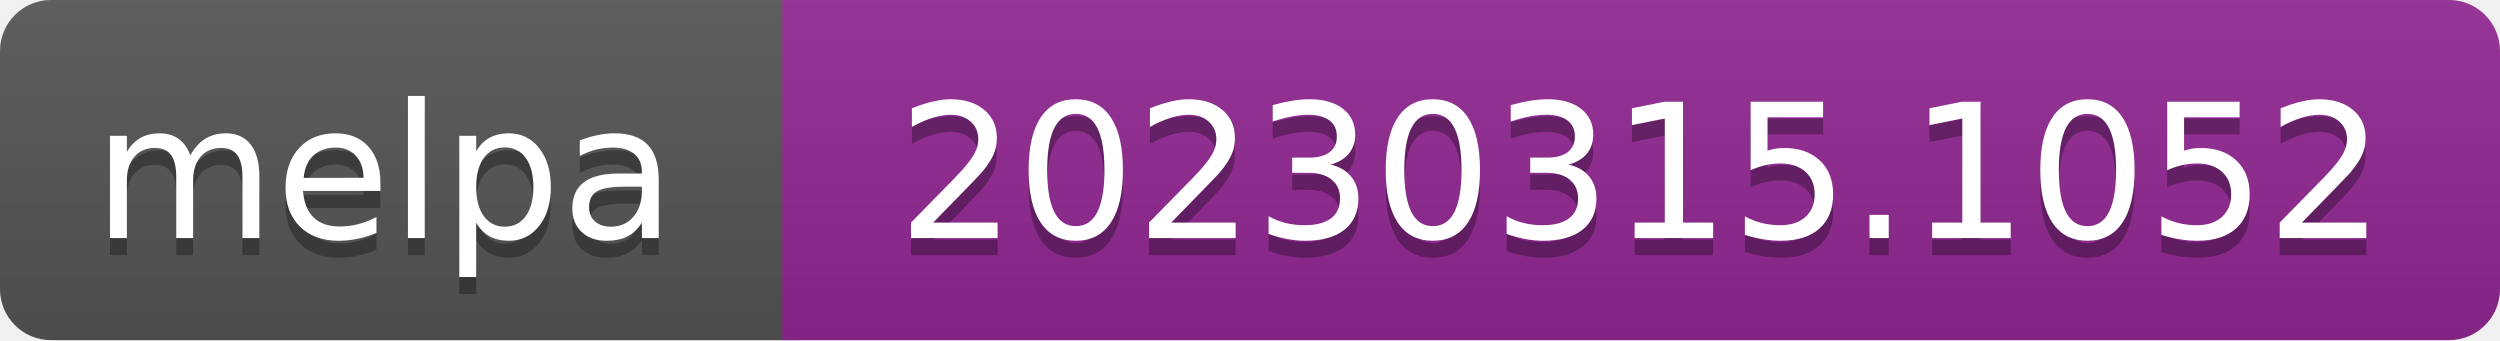
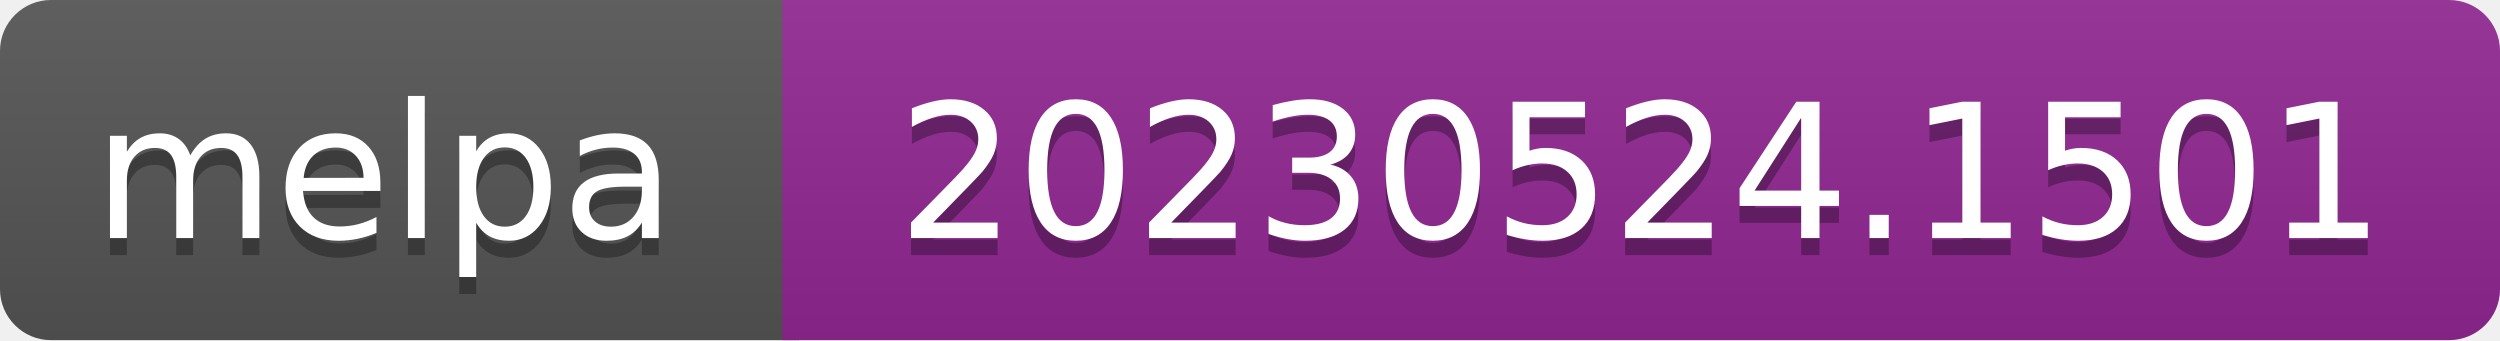
- <svg xmlns="http://www.w3.org/2000/svg" width="147" height="20" role="img" aria-label="melpa: 20230315.1052">
+ <svg xmlns="http://www.w3.org/2000/svg" width="147" height="20" role="img" aria-label="melpa: 20230524.1501">
  <linearGradient id="s" x2="0" y2="100%">
    <stop offset="0" stop-color="#bbb" stop-opacity=".1" />
    <stop offset="1" stop-opacity=".1" />
  </linearGradient>
  <clipPath id="r">
    <rect width="147" height="20" rx="3" fill="#fff" />
  </clipPath>
  <g clip-path="url(#r)">
    <rect width="47" height="20" fill="#555" />
    <rect x="46" width="147" height="20" fill="#922793" />
    <rect width="147" height="20" fill="url(#s)" />
  </g>
  <g fill="#fff" text-anchor="middle" font-family="Verdana,Geneva,DejaVu Sans,sans-serif" font-size="110" text-rendering="geometricPrecision">
    <text aria-hidden="true" x="226" y="150" fill="#010101" fill-opacity=".3" transform="scale(.1)" textLength="343">melpa</text>
    <text x="226" y="140" transform="scale(.1)" fill="#fff" textLength="343">melpa</text>
-     <text aria-hidden="true" x="965" y="150" fill="#010101" fill-opacity=".3" transform="scale(.1)" textLength="875">20230315.1052</text>
-     <text x="965" y="140" transform="scale(.1)" fill="#fff" textLength="875">20230315.1052</text>
+     <text aria-hidden="true" x="965" y="150" fill="#010101" fill-opacity=".3" transform="scale(.1)" textLength="875">20230524.1501</text>
+     <text x="965" y="140" transform="scale(.1)" fill="#fff" textLength="875">20230524.1501</text>
  </g>
</svg>
